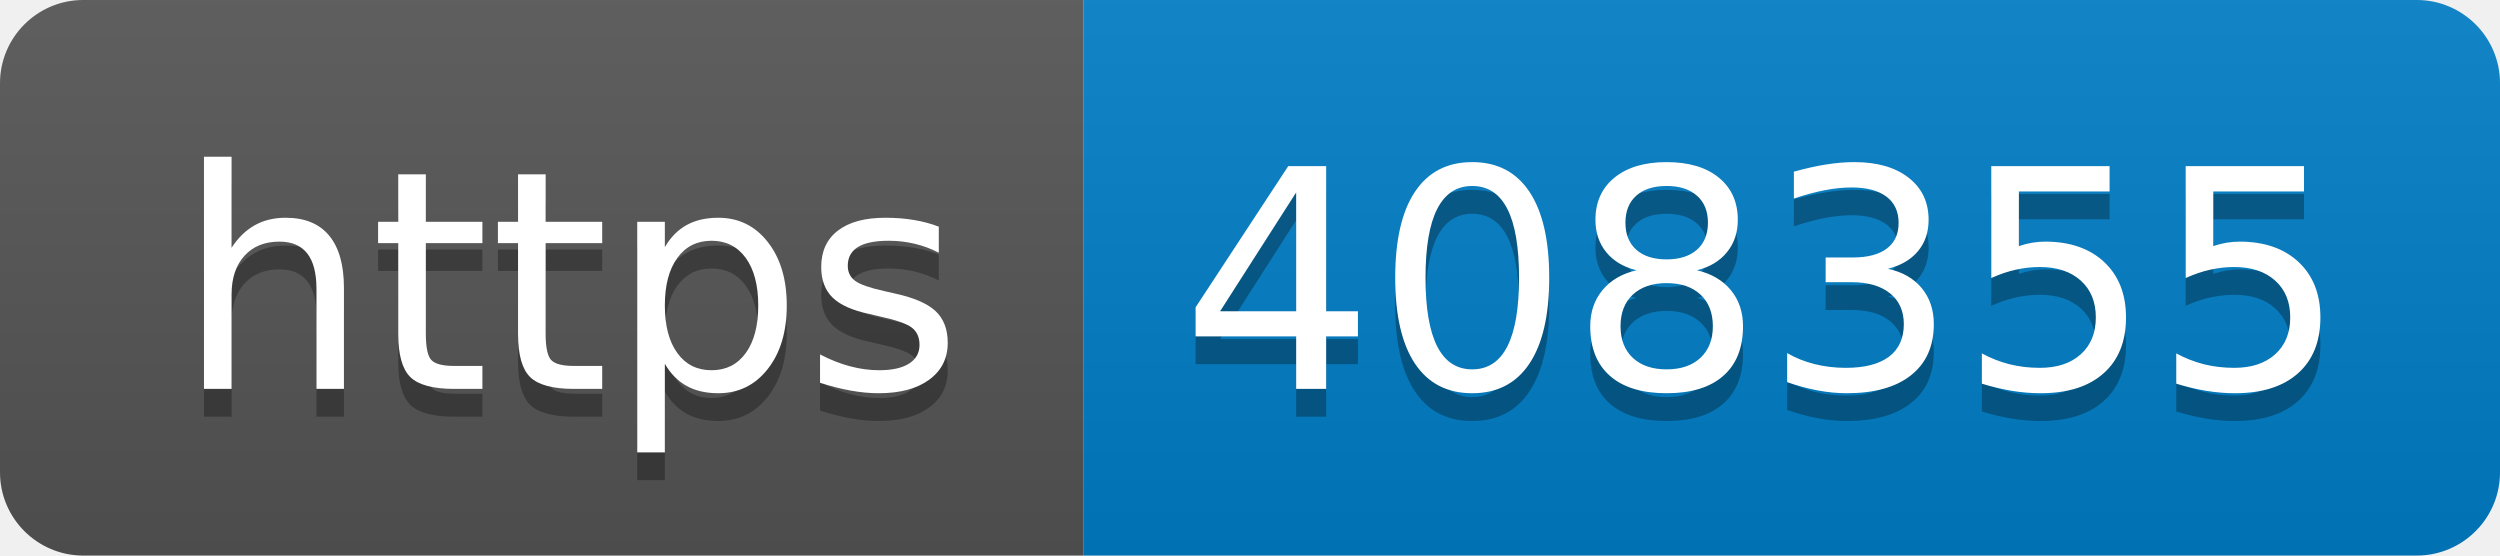
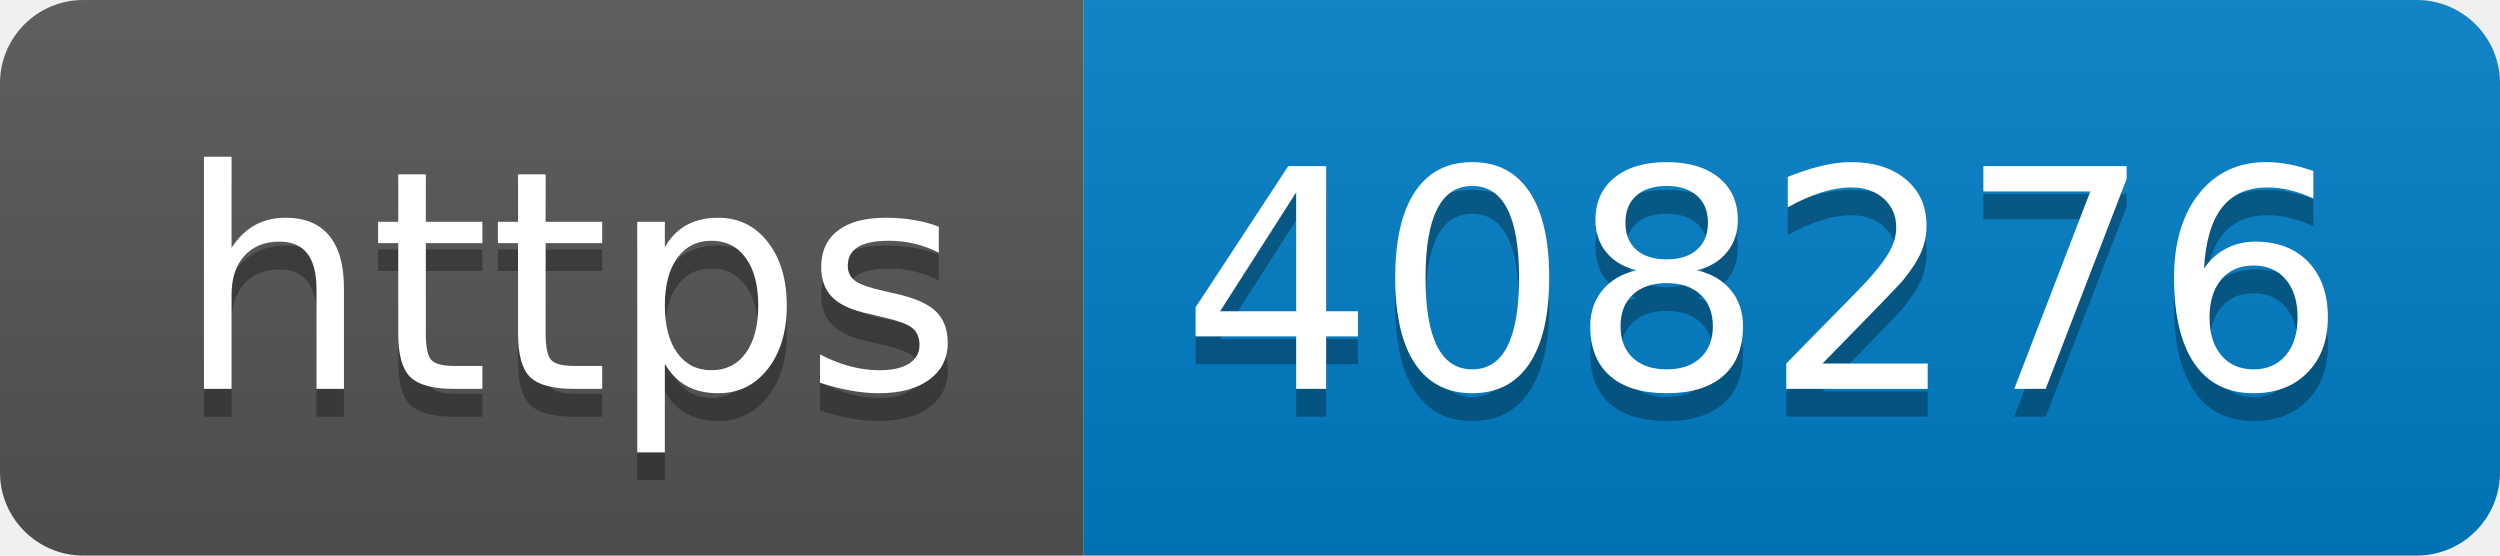
- <svg xmlns="http://www.w3.org/2000/svg" width="90" height="20" role="img" aria-label="https: 408355">
+ <svg xmlns="http://www.w3.org/2000/svg" width="90" height="20" role="img" aria-label="https: 408276">
  <linearGradient id="s" x2="0" y2="100%">
    <stop offset="0" stop-color="#bbb" stop-opacity=".1" />
    <stop offset="1" stop-opacity=".1" />
  </linearGradient>
  <clipPath id="r">
    <rect width="90" height="20" rx="3" fill="#fff" />
  </clipPath>
  <g clip-path="url(#r)">
    <rect width="39" height="20" fill="#555" />
    <rect x="39" width="51" height="20" fill="#007ec6" />
    <rect width="90" height="20" fill="url(#s)" />
  </g>
  <g fill="#fff" text-anchor="middle" font-family="Verdana,Geneva,DejaVu Sans,sans-serif" text-rendering="geometricPrecision" font-size="110">
    <text aria-hidden="true" x="205" y="150" fill="#010101" fill-opacity=".3" transform="scale(.1)" textLength="290">https</text>
    <text x="205" y="140" transform="scale(.1)" fill="#fff" textLength="290">https</text>
-     <text aria-hidden="true" x="635" y="150" fill="#010101" fill-opacity=".3" transform="scale(.1)" textLength="410">408355</text>
-     <text x="635" y="140" transform="scale(.1)" fill="#fff" textLength="410">408355</text>
+     <text aria-hidden="true" x="635" y="150" fill="#010101" fill-opacity=".3" transform="scale(.1)" textLength="410">408276</text>
+     <text x="635" y="140" transform="scale(.1)" fill="#fff" textLength="410">408276</text>
  </g>
</svg>
